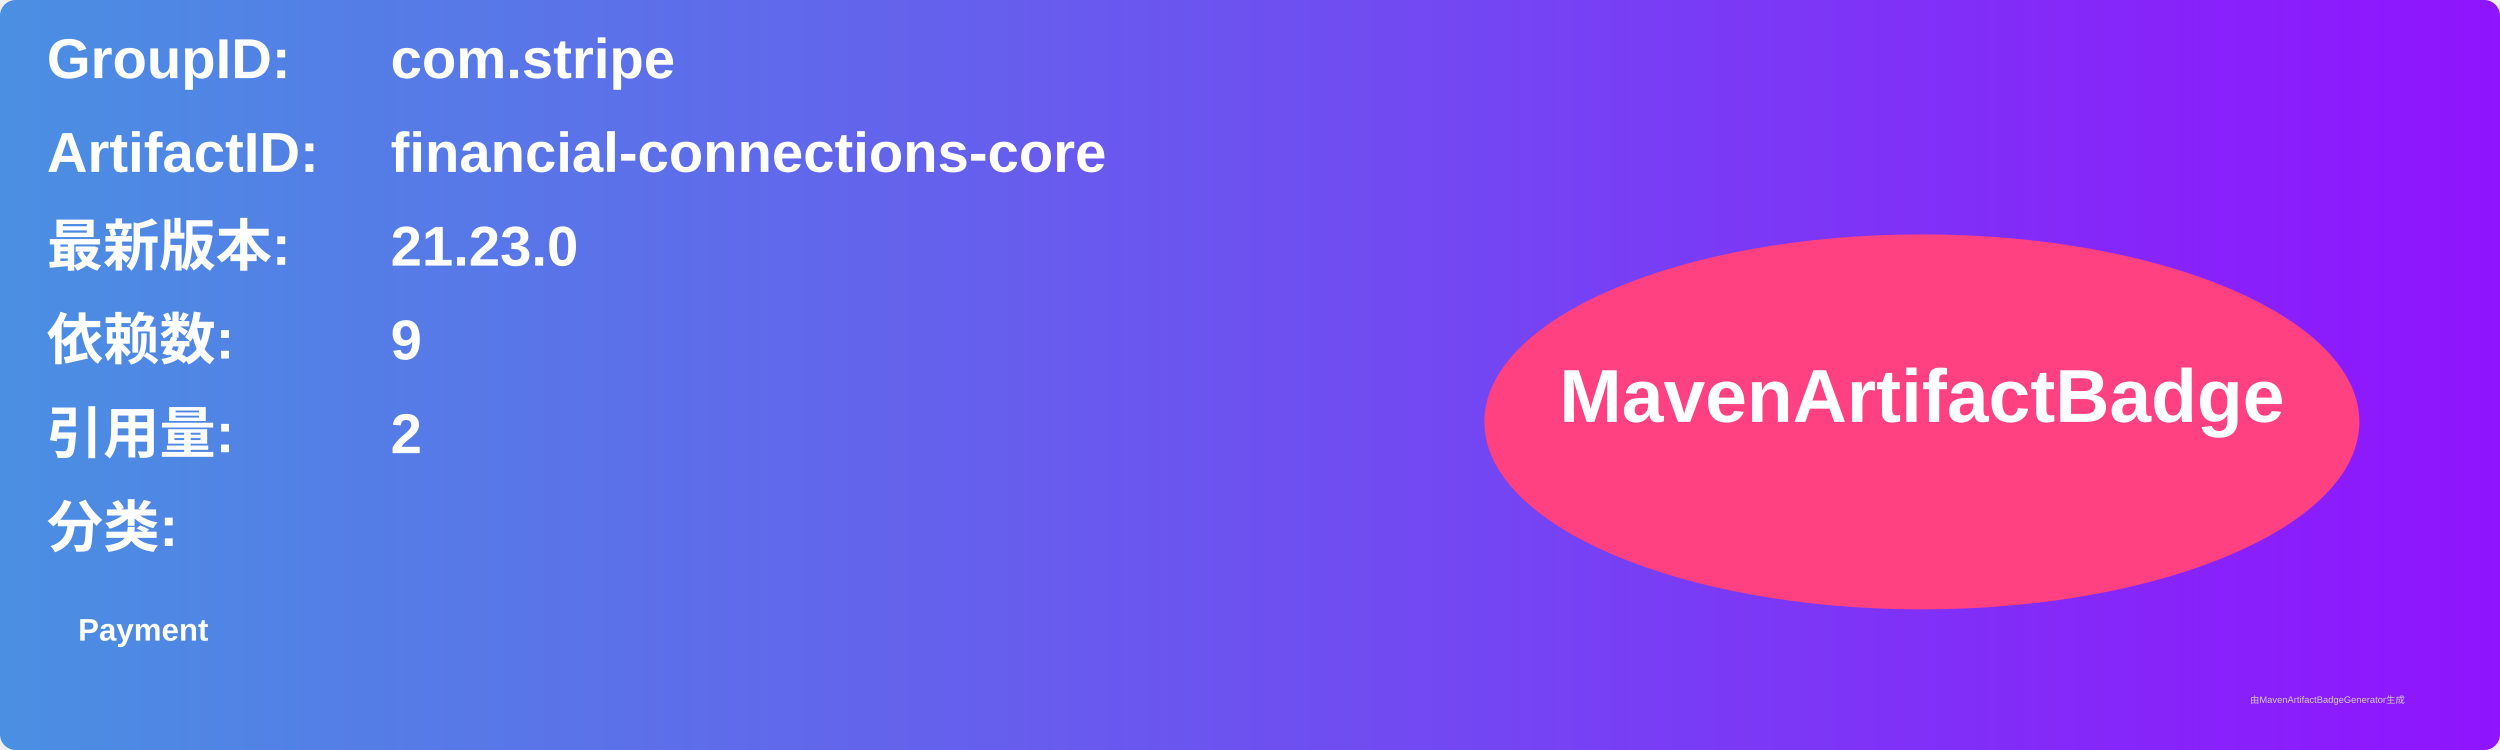
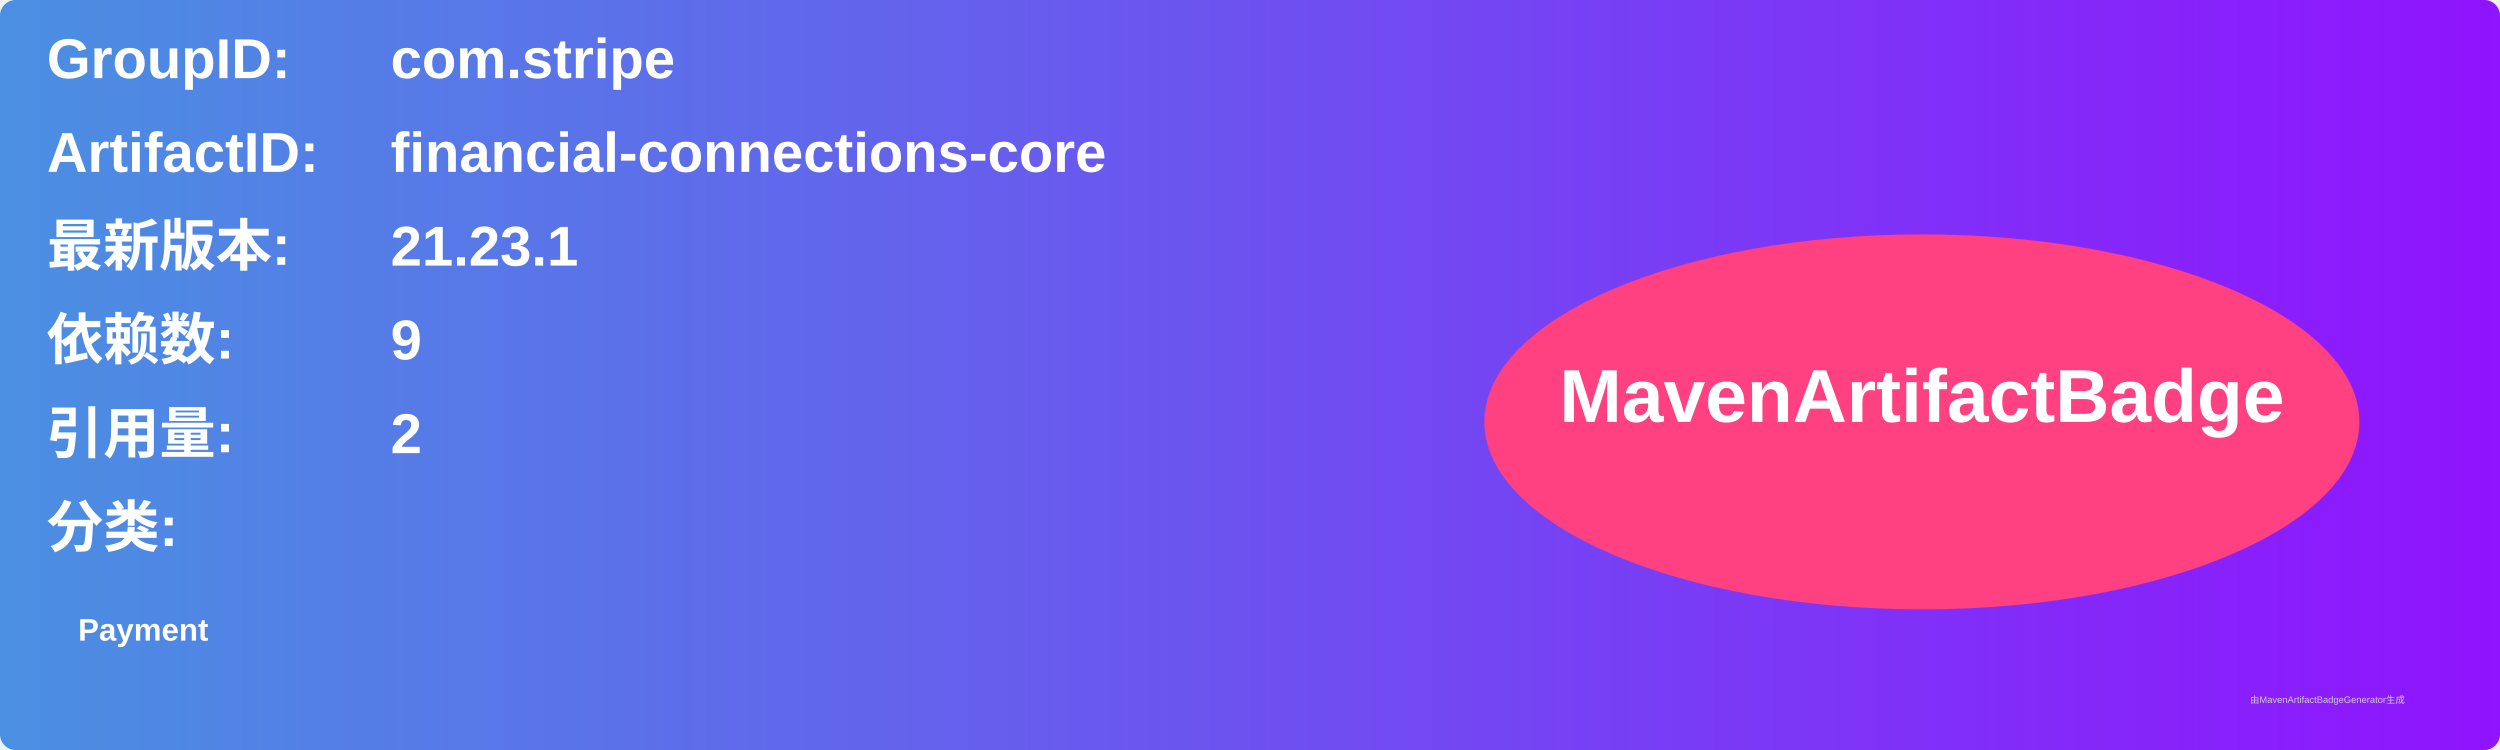
<svg xmlns="http://www.w3.org/2000/svg" width="800" height="240" viewBox="0 0 800 240">
  <linearGradient id="grad" x1="0%" y1="0%" x2="100%" y2="0%">
    <stop offset="0%" stop-color="#4a90e2" />
    <stop offset="100%" stop-color="#9013fe" />
  </linearGradient>
  <rect width="100%" height="100%" rx="5" ry="5" fill="url(#grad)" />
  <g transform="translate(15, 15)">
    <text x="0" y="10" font-family="Arial" font-size="18" fill="white" font-weight="bold" width="260">GroupID:</text>
    <text x="110" y="10" font-family="Arial" font-size="18" fill="white" font-weight="bold" width="460">com.stripe</text>
    <text x="0" y="40" font-family="Arial" font-size="18" fill="white" font-weight="bold" width="260">ArtifactID:</text>
    <text x="110" y="40" font-family="Arial" font-size="18" fill="white" font-weight="bold" width="460">financial-connections-core</text>
    <text x="0" y="70" font-family="Arial" font-size="18" fill="white" font-weight="bold">最新版本:</text>
    <text x="110" y="70" font-family="Arial" font-size="18" fill="white" font-weight="bold">
-       <tspan font-weight="bold">21.23.0</tspan>
+       <tspan font-weight="bold">21.23.1</tspan>
    </text>
    <text x="0" y="100" font-family="Arial" font-size="18" fill="white" font-weight="bold">依赖数: </text>
    <text x="110" y="100" font-family="Arial" font-size="18" fill="white">
      <tspan font-weight="bold">9</tspan>
    </text>
    <text x="0" y="130" font-family="Arial" font-size="18" fill="white" font-weight="bold">引用量: </text>
    <text x="110" y="130" font-family="Arial" font-size="18" fill="white">
      <tspan font-weight="bold">2</tspan>
    </text>
    <text x="0" y="160" font-family="Arial" font-size="18" fill="white" font-weight="bold">分类:</text>
    <text x="10" y="190" font-family="Arial" font-size="10" fill="white">
      <tspan font-weight="bold">Payment</tspan>
    </text>
    <ellipse cx="600" cy="120" rx="140" ry="60" fill="#ff4081" />
    <text x="600" y="120" text-anchor="middle" font-family="Arial" font-size="24" fill="white" font-weight="bold">MavenArtifactBadge</text>
  </g>
  <text x="720" y="225" font-family="Arial" font-size="3" fill="#d0d0d0">由MavenArtifactBadgeGenerator生成</text>
</svg>
